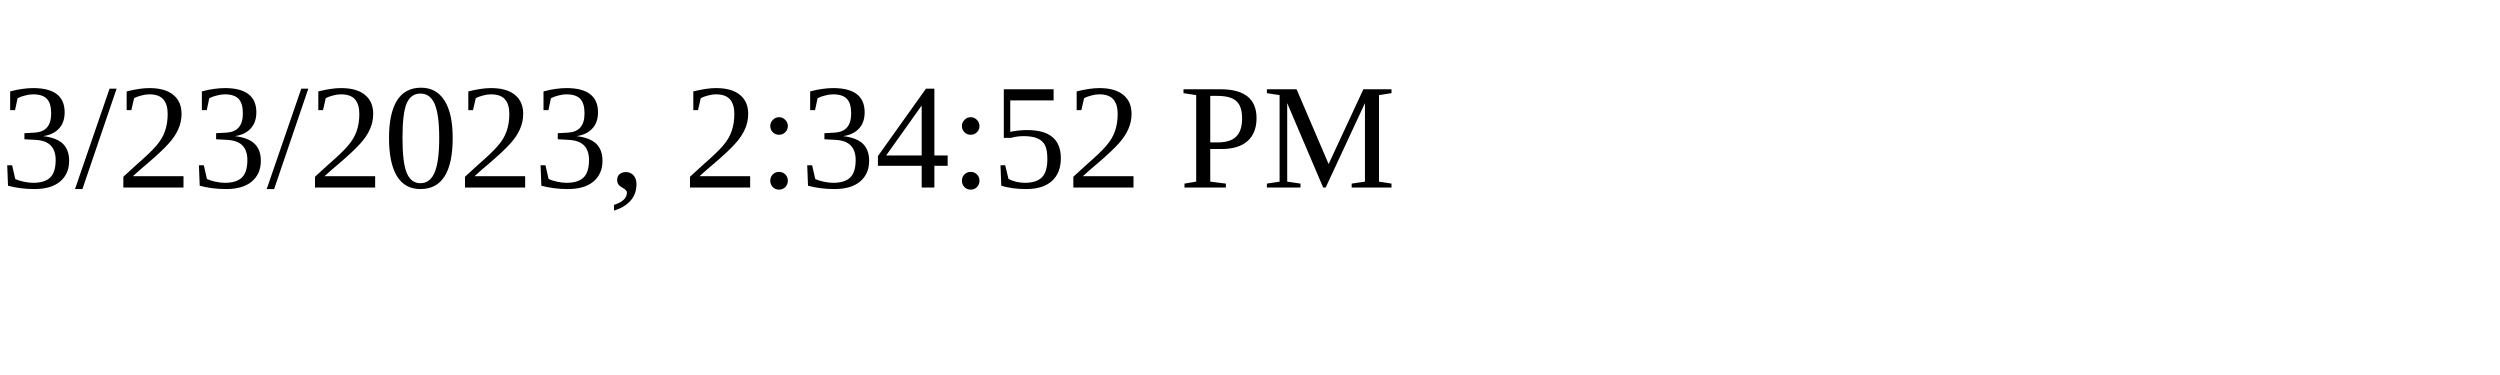
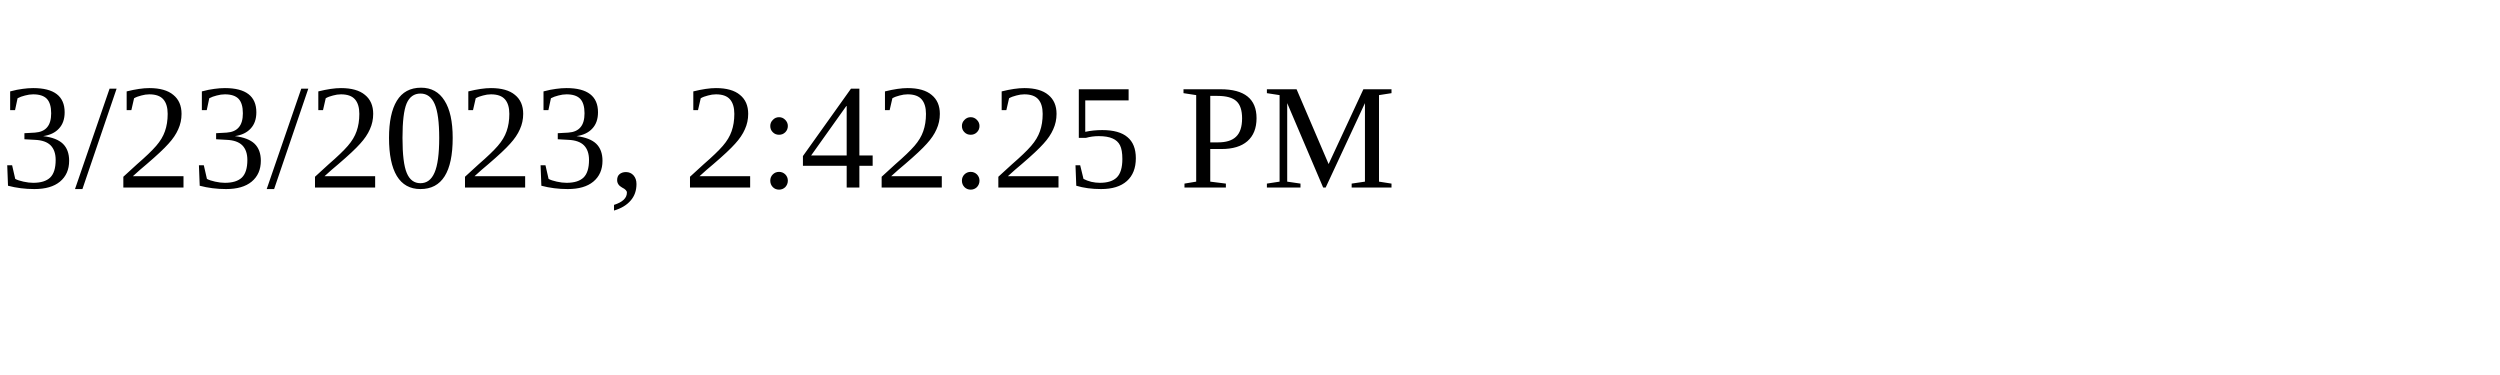
<svg xmlns="http://www.w3.org/2000/svg" height="30" width="200">
-   <text x="0" y="15">3/23/2023, 2:34:52 PM</text>
+   <text x="0" y="15">3/23/2023, 2:42:25 PM</text>
</svg>
